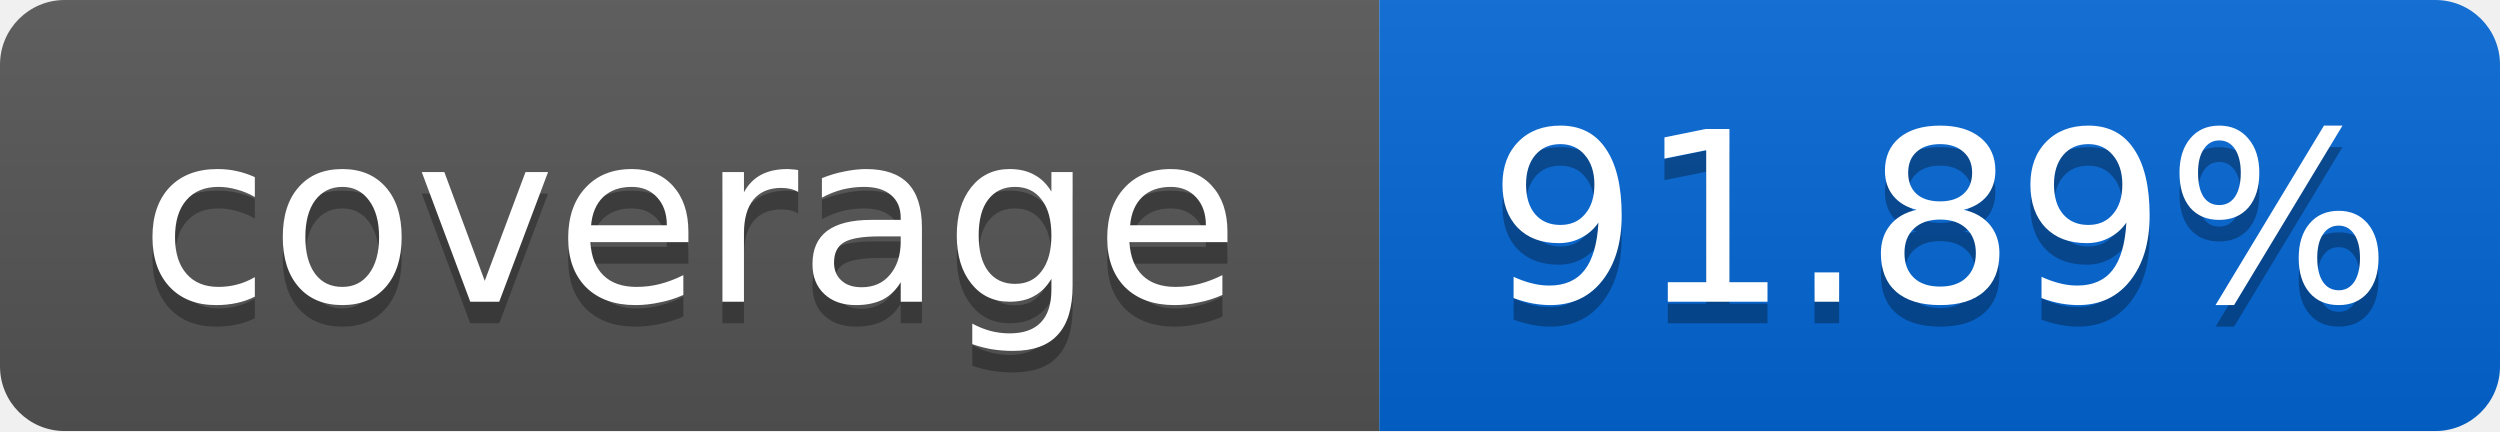
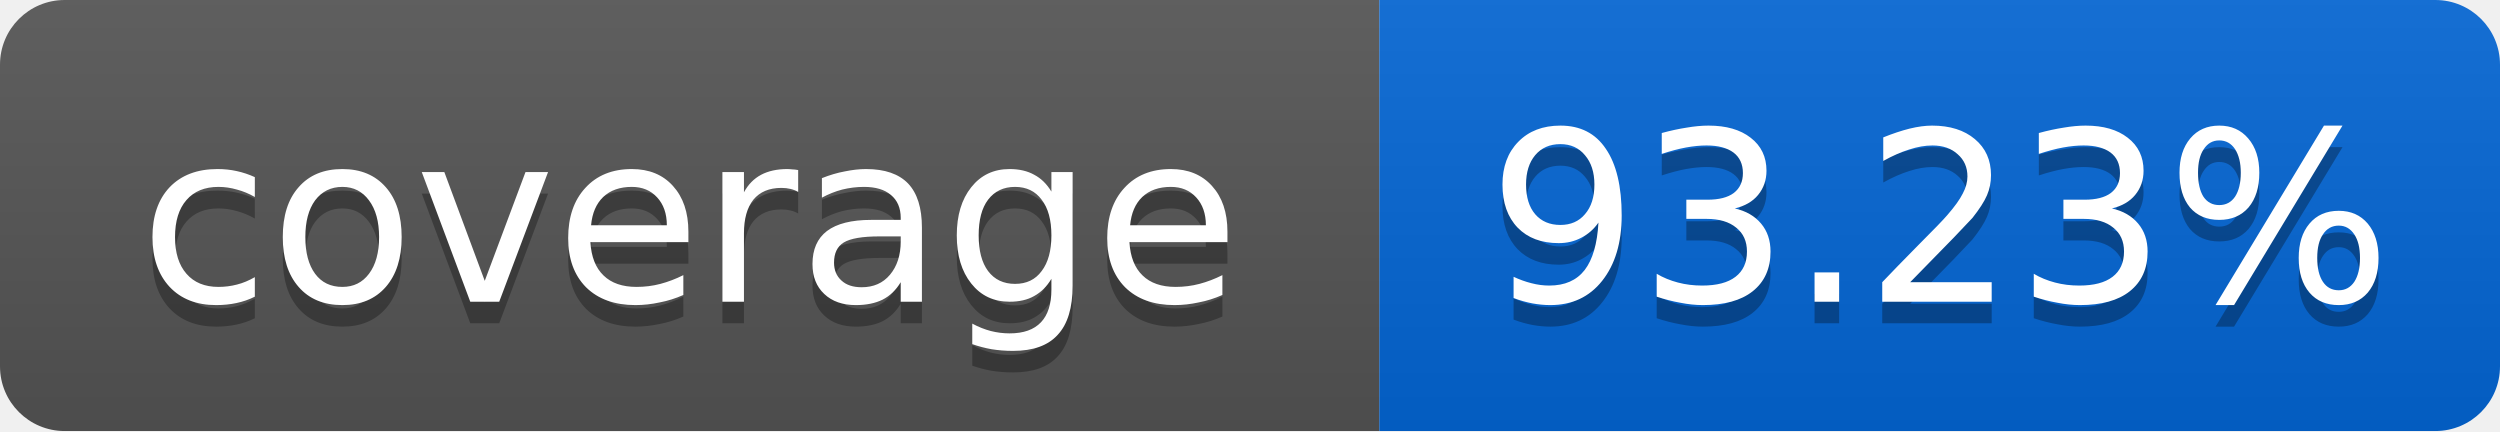
<svg xmlns="http://www.w3.org/2000/svg" width="116" height="20">
  <linearGradient id="smooth" x2="0" y2="100%">
    <stop offset="0" stop-color="#bbb" stop-opacity=".1" />
    <stop offset="1" stop-opacity=".1" />
  </linearGradient>
  <mask id="round">
    <rect width="116" height="20" rx="3" fill="#fff" />
  </mask>
  <g mask="url(#round)">
    <rect width="64" height="20" fill="#555" />
    <rect x="64" width="52" height="20" fill="#0366D6" />
    <rect width="116" height="20" fill="url(#smooth)" />
  </g>
  <g fill="#fff" text-anchor="middle" font-family="DejaVu Sans,Verdana,Geneva,sans-serif" font-size="11">
    <text x="32" y="15" fill="#010101" fill-opacity=".3">coverage</text>
    <text x="32" y="14">coverage</text>
-     <text x="90" y="15" fill="#010101" fill-opacity=".3">91.89%</text>
-     <text x="90" y="14">91.89%</text>
+     <text x="90" y="15" fill="#010101" fill-opacity=".3">93.23%</text>
+     <text x="90" y="14">93.23%</text>
  </g>
</svg>
